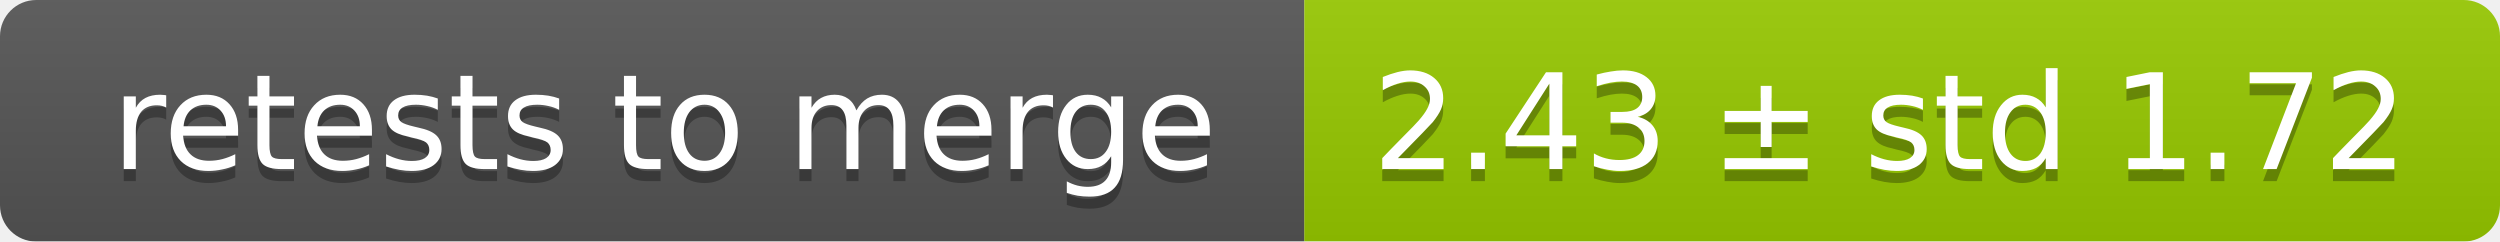
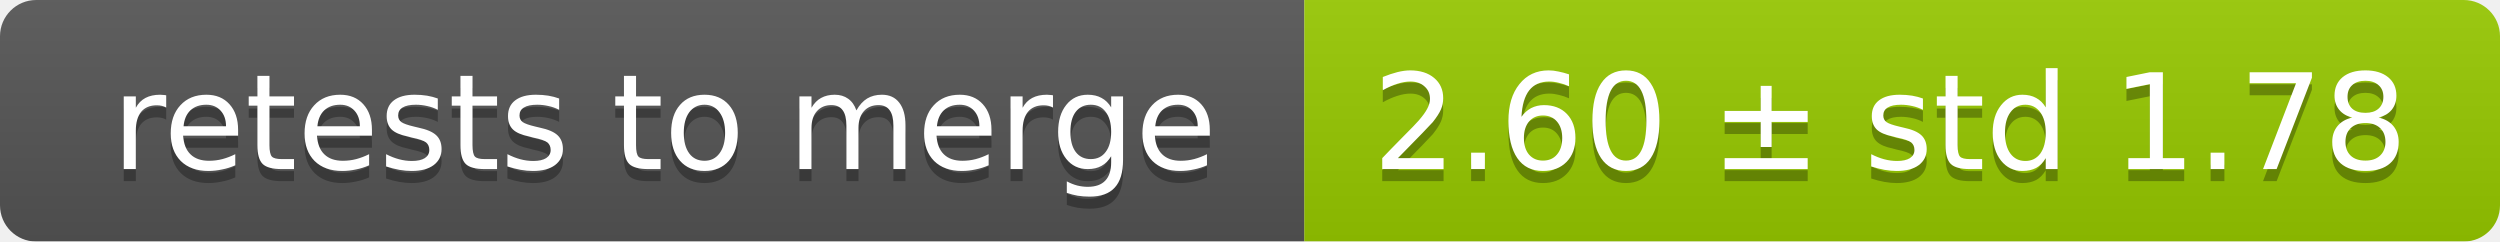
<svg xmlns="http://www.w3.org/2000/svg" width="207" height="20">
  <linearGradient id="smooth" x2="0" y2="100%">
    <stop offset="0" stop-color="#bbb" stop-opacity=".1" />
    <stop offset="1" stop-opacity=".1" />
  </linearGradient>
  <mask id="round">
    <rect width="207" height="20" rx="3" fill="#fff" />
  </mask>
  <g mask="url(#round)">
    <rect width="108" height="20" fill="#555" />
    <rect x="108" width="99" height="20" fill="#97ca00" />
    <rect width="207" height="20" fill="url(#smooth)" />
  </g>
  <g fill="#fff" text-anchor="middle" font-family="DejaVu Sans,Verdana,Geneva,sans-serif" font-size="11">
    <text x="55" y="15" fill="#010101" fill-opacity=".3">retests to merge</text>
    <text x="55" y="14">retests to merge</text>
-     <text x="156.5" y="15" fill="#010101" fill-opacity=".3">2.43 ± std 1.72</text>
-     <text x="156.5" y="14">2.43 ± std 1.72</text>
+     <text x="156.5" y="15" fill="#010101" fill-opacity=".3">2.60 ± std 1.78</text>
+     <text x="156.5" y="14">2.60 ± std 1.78</text>
  </g>
</svg>
